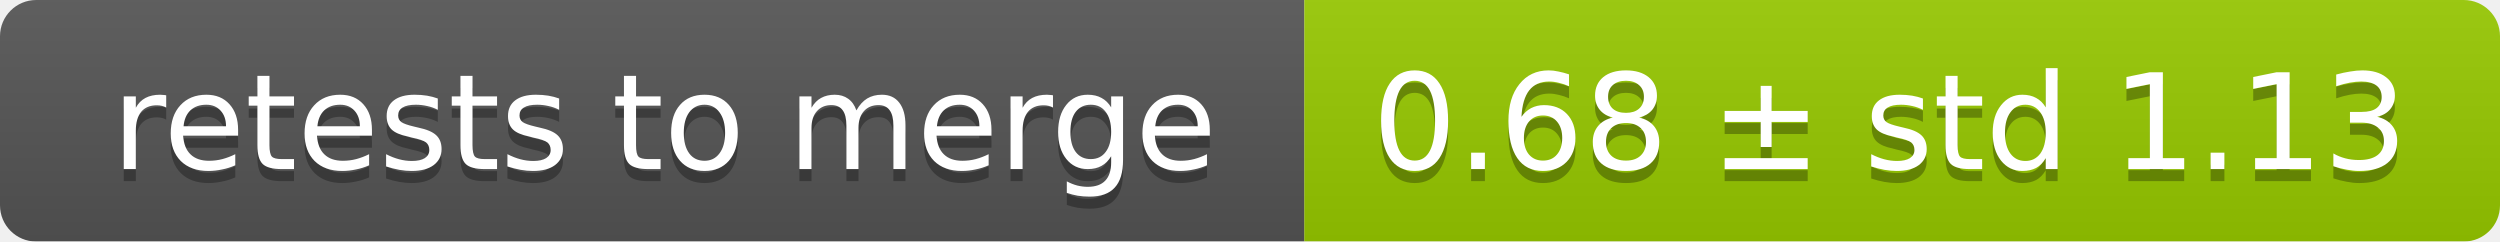
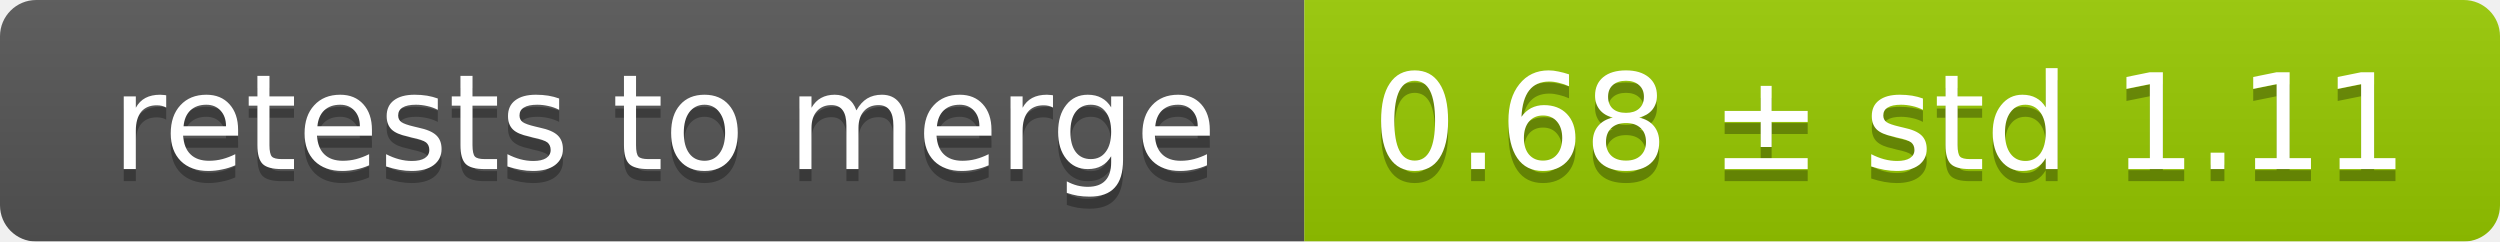
<svg xmlns="http://www.w3.org/2000/svg" width="207" height="20">
  <linearGradient id="smooth" x2="0" y2="100%">
    <stop offset="0" stop-color="#bbb" stop-opacity=".1" />
    <stop offset="1" stop-opacity=".1" />
  </linearGradient>
  <mask id="round">
    <rect width="207" height="20" rx="3" fill="#fff" />
  </mask>
  <g mask="url(#round)">
    <rect width="108" height="20" fill="#555" />
    <rect x="108" width="99" height="20" fill="#97ca00" />
    <rect width="207" height="20" fill="url(#smooth)" />
  </g>
  <g fill="#fff" text-anchor="middle" font-family="DejaVu Sans,Verdana,Geneva,sans-serif" font-size="11">
    <text x="55" y="15" fill="#010101" fill-opacity=".3">retests to merge</text>
    <text x="55" y="14">retests to merge</text>
-     <text x="156.5" y="15" fill="#010101" fill-opacity=".3">0.68 ± std 1.13</text>
-     <text x="156.5" y="14">0.68 ± std 1.13</text>
+     <text x="156.5" y="15" fill="#010101" fill-opacity=".3">0.68 ± std 1.11</text>
+     <text x="156.5" y="14">0.68 ± std 1.11</text>
  </g>
</svg>
